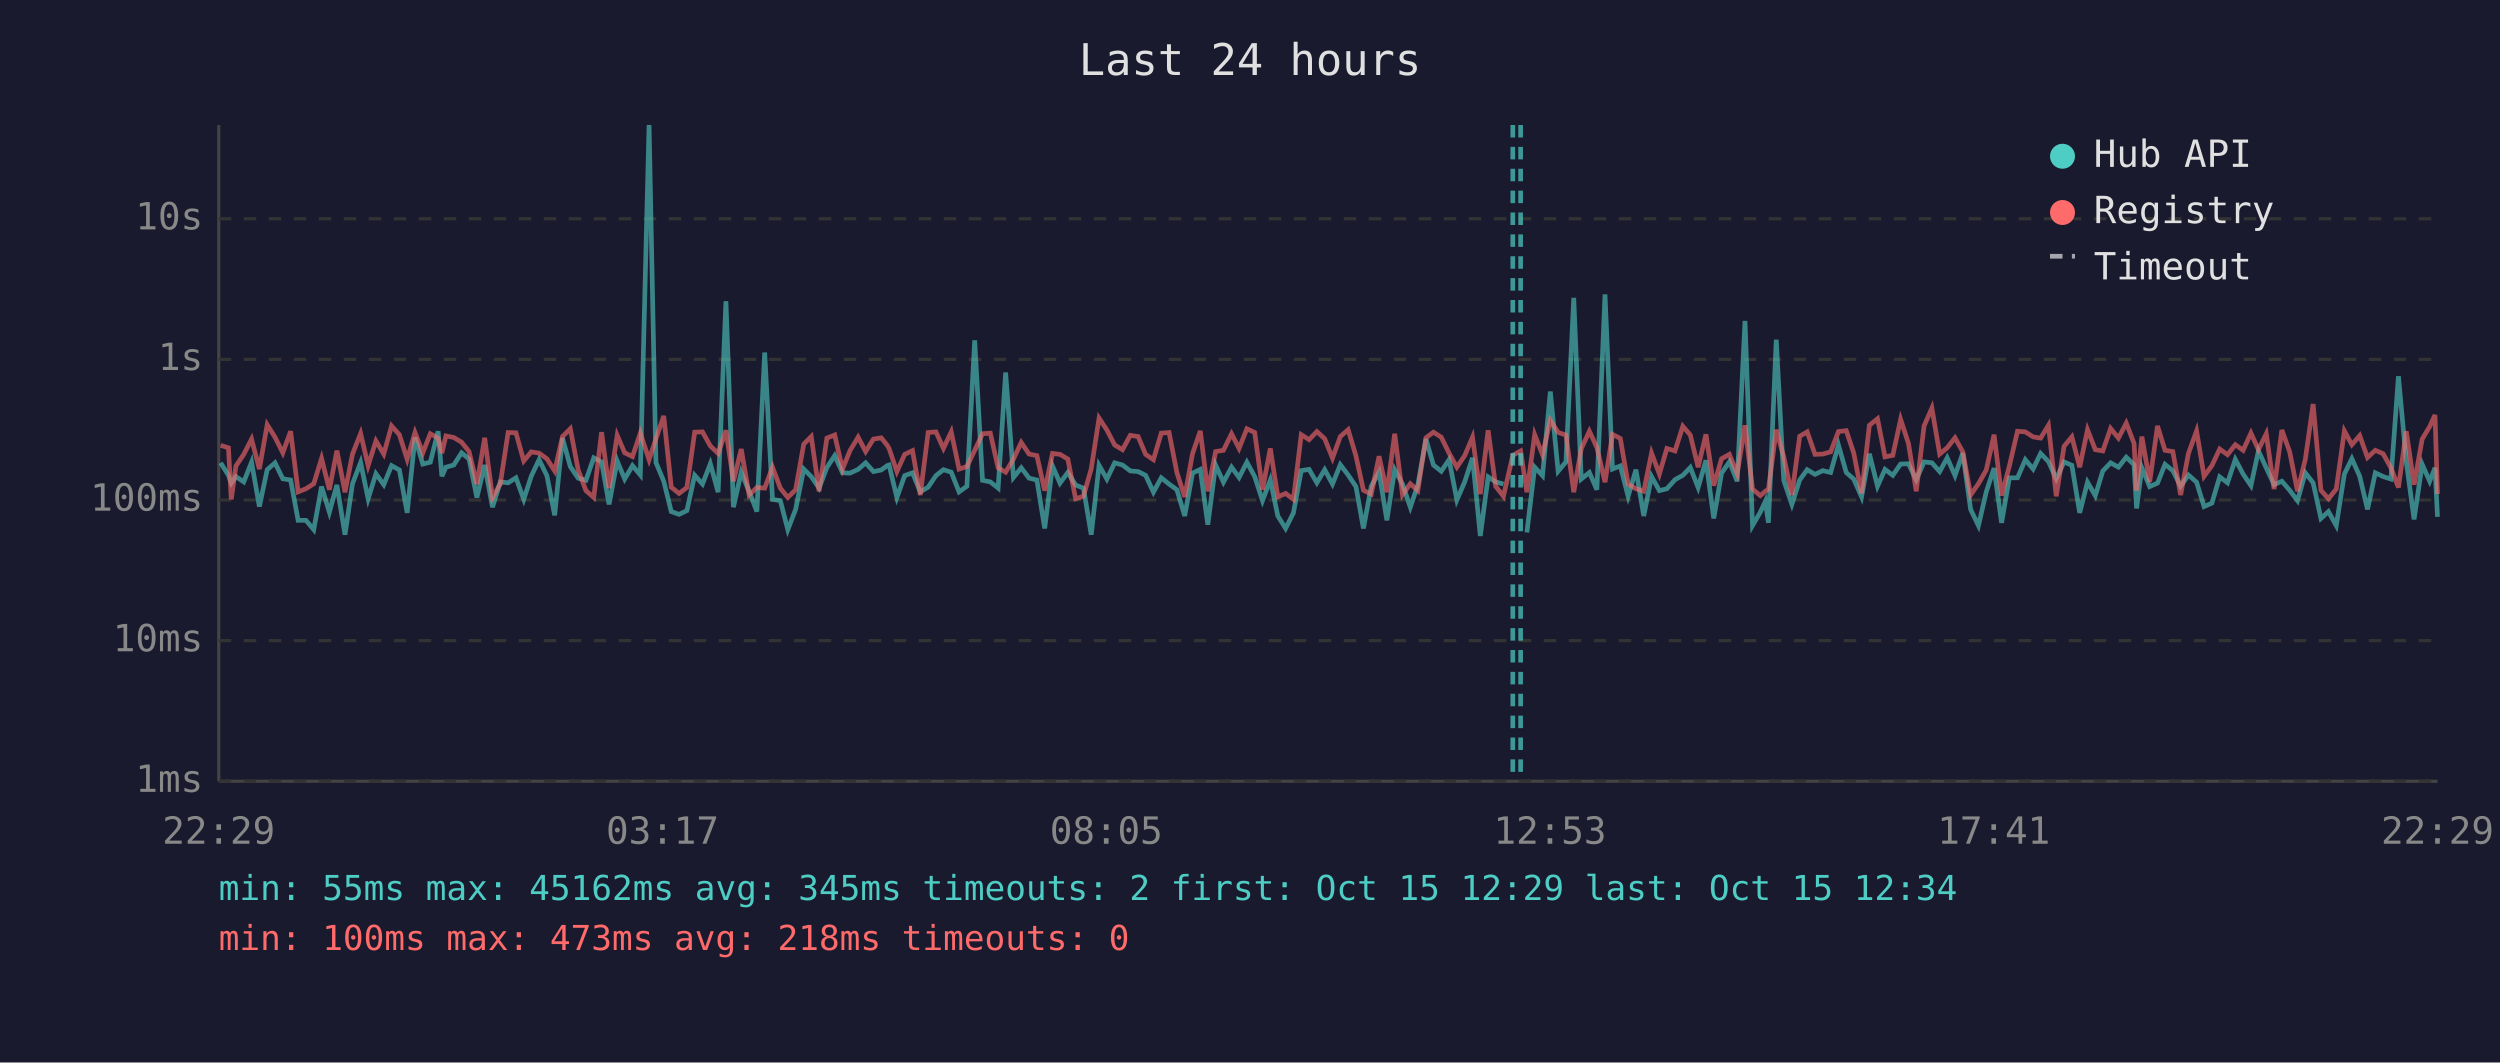
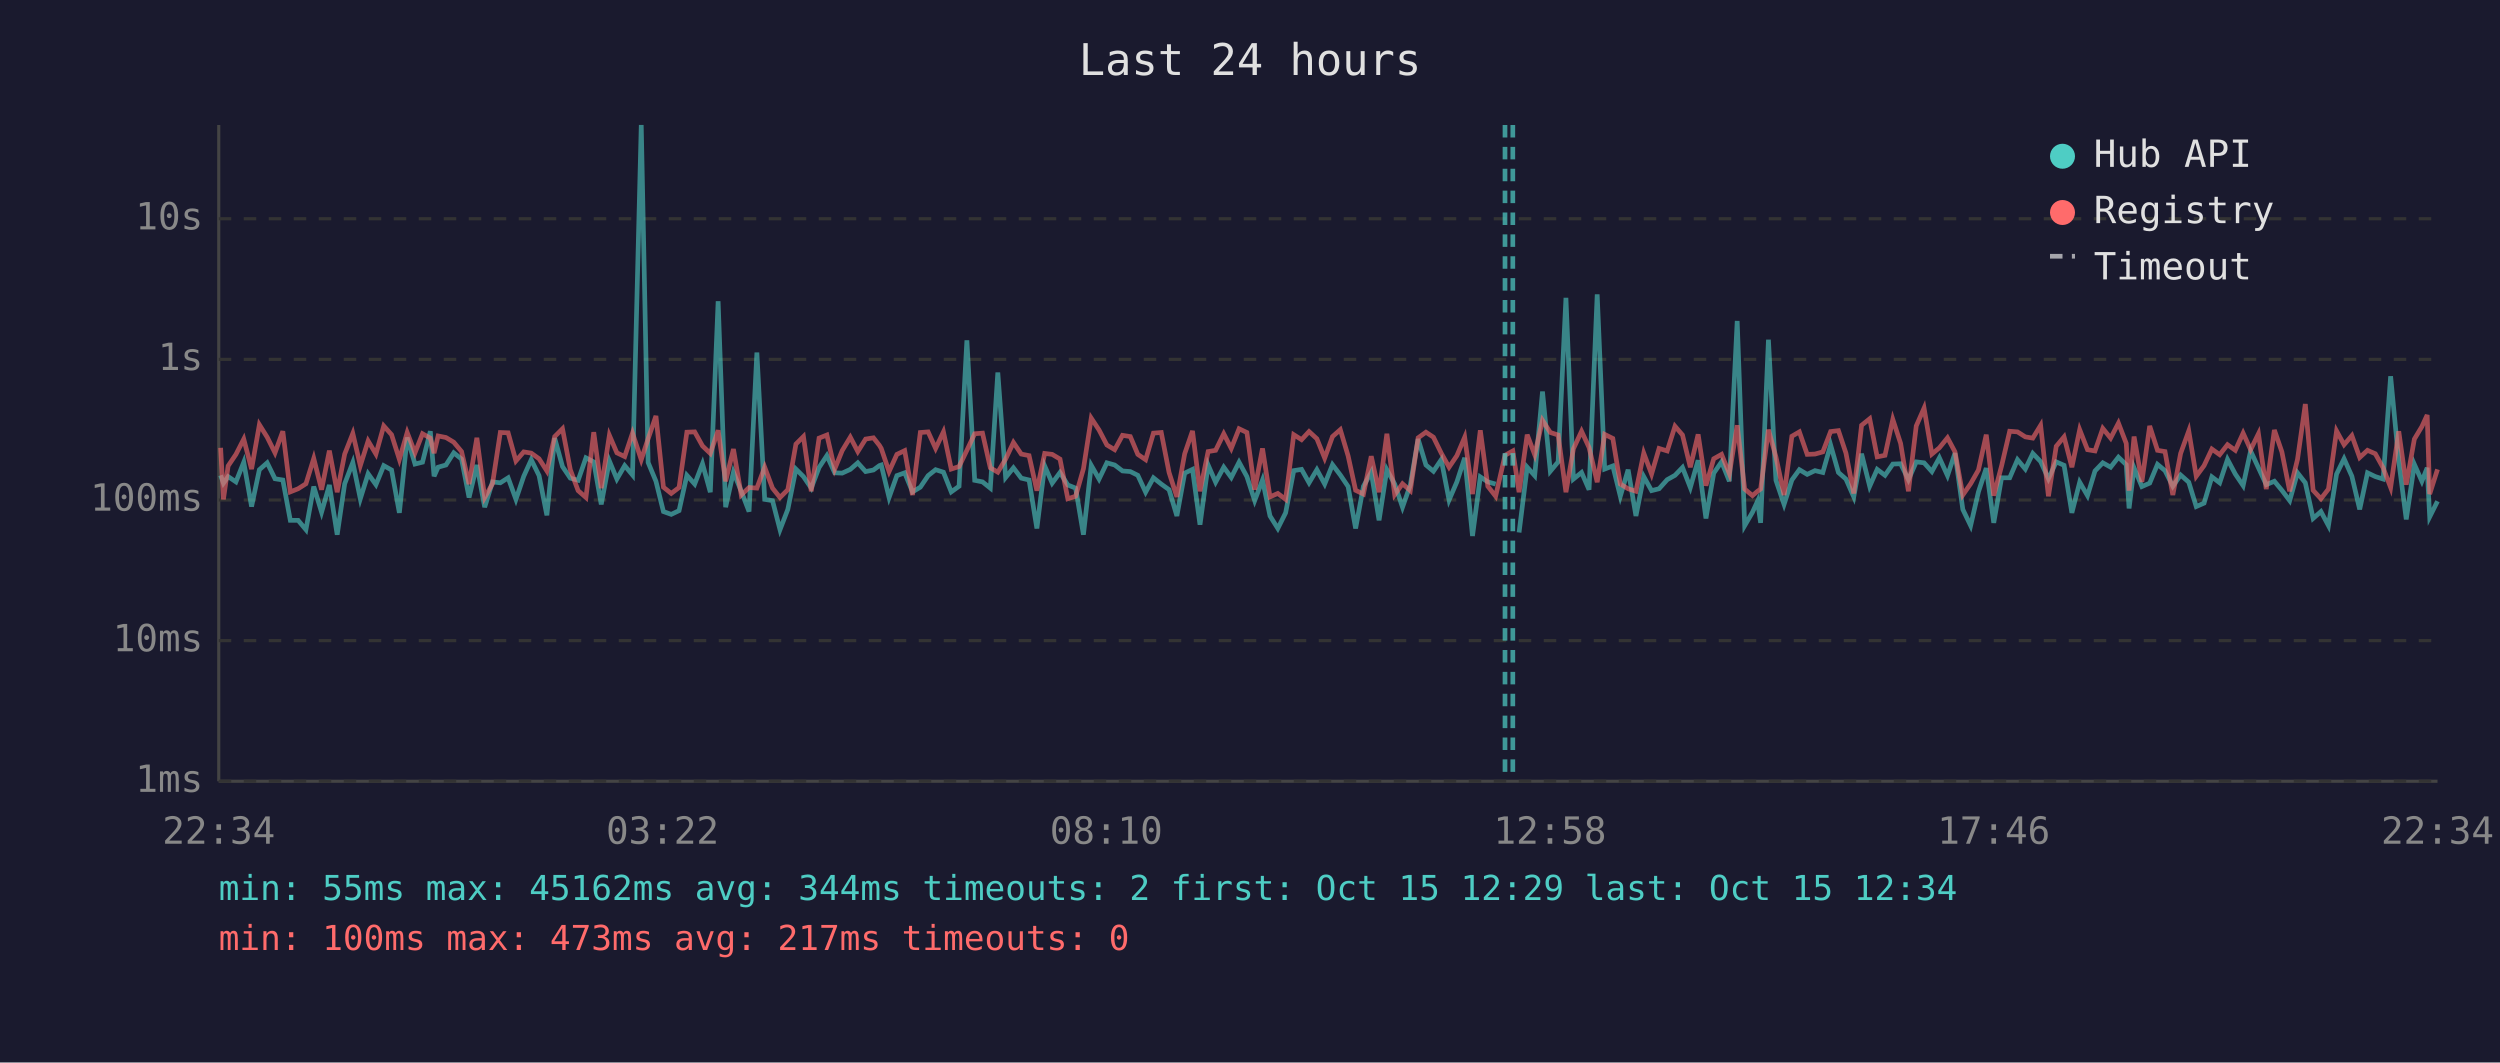
<svg xmlns="http://www.w3.org/2000/svg" viewBox="0 0 800 340" font-family="monospace" font-size="12">
  <rect width="800" height="340" fill="#1a1a2e" />
  <text x="400" y="24" fill="#e0e0e0" font-size="14" text-anchor="middle">Last 24 hours</text>
  <line x1="70" y1="40" x2="70" y2="250" stroke="#444" stroke-width="1" />
  <line x1="70" y1="250" x2="780" y2="250" stroke="#444" stroke-width="1" />
  <line x1="70" y1="250" x2="780" y2="250" stroke="#333" stroke-width="1" stroke-dasharray="4" />
  <text x="65" y="250" fill="#888" text-anchor="end" dominant-baseline="middle">1ms</text>
  <line x1="70" y1="205" x2="780" y2="205" stroke="#333" stroke-width="1" stroke-dasharray="4" />
  <text x="65" y="205" fill="#888" text-anchor="end" dominant-baseline="middle">10ms</text>
  <line x1="70" y1="160" x2="780" y2="160" stroke="#333" stroke-width="1" stroke-dasharray="4" />
  <text x="65" y="160" fill="#888" text-anchor="end" dominant-baseline="middle">100ms</text>
  <line x1="70" y1="115" x2="780" y2="115" stroke="#333" stroke-width="1" stroke-dasharray="4" />
  <text x="65" y="115" fill="#888" text-anchor="end" dominant-baseline="middle">1s</text>
  <line x1="70" y1="70" x2="780" y2="70" stroke="#333" stroke-width="1" stroke-dasharray="4" />
  <text x="65" y="70" fill="#888" text-anchor="end" dominant-baseline="middle">10s</text>
-   <text x="70" y="270" fill="#888" text-anchor="middle">22:29</text>
-   <text x="212" y="270" fill="#888" text-anchor="middle">03:17</text>
-   <text x="354" y="270" fill="#888" text-anchor="middle">08:05</text>
-   <text x="496" y="270" fill="#888" text-anchor="middle">12:53</text>
-   <text x="638" y="270" fill="#888" text-anchor="middle">17:41</text>
-   <text x="780" y="270" fill="#888" text-anchor="middle">22:29</text>
-   <polyline points="70.6,148.1 73.1,152.1 74.0,154.6 75.5,152.5 78.0,154.2 80.5,147.9 83.0,162.1 85.5,150.3 88.0,148.1 90.5,153.2 93.0,153.6 95.4,166.5 97.9,166.5 100.4,169.5 102.9,155.7 105.4,163.9 107.8,155.2 110.4,171.1 112.8,154.8 115.4,148.0 117.8,159.6 120.3,151.6 122.8,155.1 125.3,149.0 127.8,150.4 130.3,164.1 132.8,140.0 135.3,148.5 137.7,147.9 140.2,138.0 141.4,152.4 142.7,149.5 145.2,148.8 147.7,144.9 150.1,146.9 152.6,159.2 155.1,148.8 157.6,162.3 160.1,154.2 162.6,154.5 165.1,152.9 167.6,159.8 170.0,152.4 172.5,147.1 175.0,152.2 177.5,164.9 180.0,140.2 182.5,149.3 185.0,153.0 187.5,153.7 190.0,146.5 192.5,147.8 194.9,161.4 197.5,147.5 199.9,153.3 202.4,149.0 204.9,152.0 207.7,40.0 209.9,148.0 212.4,154.0 214.8,163.7 217.3,164.6 219.8,163.4 222.3,152.1 224.8,154.9 227.3,148.4 229.8,157.5 232.3,96.4 234.7,162.3 237.2,151.1 239.7,157.2 242.2,163.7 244.7,112.8 247.2,159.8 249.7,160.2 252.1,169.5 254.6,163.0 257.2,150.1 259.6,152.5 262.1,156.2 264.6,149.6 267.1,145.8 269.6,151.3 272.0,151.4 274.6,150.2 277.0,148.1 279.5,150.9 282.0,150.4 283.9,149.0 284.5,148.8 287.0,159.2 289.5,152.2 292.0,151.3 294.5,157.4 297.0,155.9 299.5,152.2 301.9,150.3 304.4,151.1 306.9,157.4 309.4,155.6 311.9,108.9 314.4,153.7 316.9,154.2 319.4,156.2 321.8,119.2 324.3,152.8 326.8,149.7 329.3,153.0 331.8,153.6 334.3,169.1 336.8,149.1 339.2,154.6 341.7,151.2 344.2,155.2 346.7,156.2 349.2,171.1 351.7,148.9 354.2,153.3 356.7,148.1 359.2,148.8 361.7,150.7 364.2,150.9 366.6,152.1 369.1,157.5 371.6,152.9 374.1,154.9 376.6,156.7 379.1,165.1 381.6,151.4 384.1,150.2 386.5,167.9 389.0,148.8 391.5,154.3 394.1,149.5 396.5,152.8 399.0,147.9 401.5,152.5 404.0,160.2 406.5,153.6 408.9,165.1 411.4,169.1 413.9,164.1 416.4,150.6 418.9,150.2 421.4,154.5 423.9,150.3 426.4,154.9 428.9,148.7 431.4,152.0 433.9,155.7 436.3,169.1 438.8,155.6 441.3,151.1 443.8,166.5 446.3,150.3 448.8,154.9 451.3,162.3 453.7,155.2 456.3,140.5 458.7,148.8 461.2,150.8 463.7,147.1 466.2,160.0 468.7,154.2 471.2,146.5 473.7,171.5 476.2,152.6 478.6,154.2 481.1,154.9" fill="none" stroke="#4ecdc4" stroke-width="1.5" opacity="0.6" />
-   <polyline points="488.6,170.4 491.1,149.5 493.6,152.2 496.1,125.3 498.6,150.8 501.1,147.8 503.6,95.3 506.0,153.3 508.6,151.2 511.0,156.7 513.6,94.2 516.0,150.1 518.5,149.1 521.0,158.8 523.5,150.3 526.0,165.1 528.5,152.5 531.0,157.0 533.4,156.4 536.0,153.5 538.5,152.1 540.9,149.6 543.4,156.0 545.9,147.3 548.4,165.9 550.9,151.4 553.4,147.8 555.9,154.0 558.4,102.7 560.8,168.2 563.3,163.9 564.9,160.4 565.9,167.3 568.4,108.7 570.8,153.7 573.4,161.4 575.9,153.6 578.3,150.3 580.8,151.8 583.3,150.6 585.8,151.2 588.3,142.4 590.8,151.2 593.2,153.3 595.7,159.0 598.2,145.2 600.8,155.6 603.2,150.2 605.7,152.1 608.2,148.5 610.7,148.4 613.2,153.5 615.7,147.8 618.2,148.1 620.7,150.9 623.1,146.5 625.6,152.2 628.1,145.0 630.6,163.0 633.1,168.2 635.6,157.4 638.1,149.8 640.5,167.3 643.0,152.9 645.6,152.9 648.1,147.1 650.6,150.1 653.0,145.1 655.5,147.7 658.0,153.2 660.5,147.8 663.0,148.9 665.5,164.1 668.0,154.3 670.5,158.6 672.9,150.7 675.4,148.1 677.9,149.5 680.4,146.3 682.9,148.7 683.7,162.7 685.4,149.7 687.9,155.7 690.4,154.6 692.8,148.6 695.3,150.6 697.8,155.6 700.3,152.0 702.9,154.3 705.3,162.1 707.8,161.0 710.3,152.6 712.8,154.5 715.3,147.0 717.8,151.7 720.3,155.4 722.7,144.3 725.2,149.7 727.7,155.1 730.2,154.0 732.7,156.9 735.2,160.2 737.7,151.3 740.2,154.5 742.7,165.9 745.1,163.7 747.6,168.2 750.2,151.7 752.6,146.8 755.1,152.4 757.6,163.0 760.1,151.3 762.6,152.5 765.1,153.3 767.5,120.4 770.0,147.6 772.5,166.2 775.1,148.6 777.5,154.0 779.2,149.7 780.0,165.4" fill="none" stroke="#4ecdc4" stroke-width="1.5" opacity="0.6" />
-   <polyline points="70.6,142.5 73.1,143.3 74.0,159.8 75.5,149.1 78.0,145.4 80.5,140.5 83.0,150.1 85.5,135.9 88.0,139.9 90.5,144.9 93.0,138.0 95.4,157.4 97.9,156.4 100.4,154.8 102.9,146.7 105.4,156.7 107.8,144.2 110.4,157.5 112.8,145.3 115.4,138.7 117.8,149.0 120.3,141.1 122.8,145.3 125.3,136.3 127.8,139.1 130.3,147.0 132.8,138.4 135.3,144.9 137.7,138.8 140.2,140.2 141.4,145.0 142.7,139.5 145.2,140.0 147.7,141.5 150.1,144.5 152.6,154.9 155.1,140.1 157.6,159.2 160.1,154.8 162.6,138.4 165.1,138.5 167.6,147.5 170.0,144.6 172.5,145.0 175.0,146.8 177.5,150.7 180.0,139.7 182.5,137.2 185.0,150.3 187.5,157.0 190.0,159.2 192.5,138.3 194.9,156.2 197.5,139.3 199.9,144.9 202.4,146.1 204.9,138.6 207.7,147.1 209.9,140.4 212.4,133.1 214.8,155.9 217.3,157.9 219.8,156.0 222.3,138.3 224.8,138.2 227.3,142.7 229.8,145.1 232.3,137.7 234.7,154.0 237.2,143.7 239.7,158.4 242.2,156.0 244.7,156.2 247.2,149.5 249.7,156.2 252.1,159.2 254.6,156.7 257.2,142.1 259.6,139.7 262.1,157.2 264.6,140.2 267.1,139.2 269.6,150.1 272.0,144.2 274.6,139.9 277.0,144.5 279.5,140.5 282.0,140.1 283.9,142.5 284.5,143.5 287.0,150.9 289.5,145.4 292.0,144.2 294.5,158.4 297.0,138.4 299.5,138.2 301.9,143.5 304.4,138.2 306.9,150.1 309.4,149.3 311.9,144.1 314.4,138.8 316.9,138.6 319.4,149.7 321.8,151.1 324.3,146.9 326.8,141.6 329.3,145.3 331.8,145.8 334.3,157.0 336.8,145.1 339.2,145.4 341.7,146.9 344.2,159.6 346.7,158.8 349.2,150.0 351.7,133.8 354.2,137.6 356.7,142.4 359.2,143.9 361.7,139.3 364.2,139.7 366.6,145.4 369.1,147.1 371.6,138.6 374.1,138.4 376.6,151.2 379.1,159.0 381.6,145.2 384.1,137.9 386.5,157.2 389.0,144.5 391.5,144.1 394.1,138.8 396.5,143.5 399.0,137.2 401.5,138.4 404.0,156.7 406.5,143.5 408.9,159.0 411.4,157.9 413.9,159.8 416.4,139.1 418.9,140.7 421.4,138.1 423.9,140.4 426.4,146.6 428.9,139.7 431.4,137.5 433.9,145.9 436.3,156.9 438.8,158.1 441.3,146.0 443.8,157.5 446.3,138.8 448.8,158.3 451.3,154.8 453.7,157.0 456.3,140.1 458.7,138.3 461.2,139.9 463.7,145.0 466.2,149.5 468.7,145.8 471.2,139.9 473.7,158.1 476.2,137.7 478.6,155.6 481.1,158.8 484.1,145.7 486.6,144.3 488.6,157.5 491.1,139.1 493.6,145.5 496.1,134.5 498.6,138.4 501.1,139.2 503.6,157.5 506.0,143.6 508.6,138.0 511.0,143.2 513.6,154.3 516.0,139.0 518.5,140.3 521.0,154.9 523.5,156.4 526.0,157.2 528.5,145.0 531.0,151.7 533.4,143.5 536.0,144.3 538.5,136.4 540.9,139.2 543.4,149.5 545.9,139.0 548.4,155.4 550.9,146.8 553.4,145.4 555.9,151.6 558.4,136.1 560.8,156.5 563.3,158.6 564.9,157.2 565.9,156.5 568.4,137.5 570.8,146.2 573.4,158.4 575.9,139.6 578.3,138.2 580.8,145.4 583.3,145.3 585.8,144.6 588.3,138.1 590.8,137.8 593.2,145.0 595.7,157.9 598.2,136.1 600.8,134.0 603.2,146.2 605.7,145.7 608.2,134.2 610.7,141.9 613.2,157.2 615.7,136.3 618.2,130.6 620.7,145.3 623.1,143.3 625.6,140.1 628.1,144.6 630.6,158.4 633.1,154.8 635.6,150.4 638.1,139.1 640.5,158.6 643.0,149.1 645.6,138.0 648.1,138.2 650.6,139.8 653.0,140.2 655.5,136.1 658.0,158.8 660.5,142.8 663.0,139.8 665.5,149.5 668.0,137.5 670.5,143.9 672.9,144.3 675.4,137.1 677.9,140.2 680.4,135.4 682.9,141.9 683.7,157.0 685.4,139.7 687.9,154.2 690.4,136.3 692.8,144.1 695.3,144.5 697.8,158.4 700.3,145.1 702.9,137.9 705.3,152.4 707.8,149.0 710.3,143.7 712.8,145.5 715.3,142.3 717.8,144.1 720.3,138.6 722.7,143.9 725.2,138.8 727.7,156.5 730.2,137.6 732.7,144.6 735.2,157.2 737.7,147.0 740.2,129.3 742.7,156.9 745.1,159.6 747.6,156.5 750.2,137.9 752.6,142.3 755.1,139.4 757.6,146.4 760.1,144.1 762.6,145.2 765.1,149.7 767.5,156.0 770.0,138.0 772.5,155.1 775.1,140.5 777.5,136.5 779.2,132.8 780.0,158.1" fill="none" stroke="#ff6b6b" stroke-width="1.5" opacity="0.6" />
+   <text x="70" y="270" fill="#888" text-anchor="middle">22:34</text>
+   <text x="212" y="270" fill="#888" text-anchor="middle">03:22</text>
+   <text x="354" y="270" fill="#888" text-anchor="middle">08:10</text>
+   <text x="496" y="270" fill="#888" text-anchor="middle">12:58</text>
+   <text x="638" y="270" fill="#888" text-anchor="middle">17:46</text>
+   <text x="780" y="270" fill="#888" text-anchor="middle">22:34</text>
+   <polyline points="70.6,152.1 71.5,154.6 73.0,152.5 75.5,154.2 78.0,147.9 80.5,162.1 83.0,150.3 85.5,148.1 88.0,153.2 90.5,153.6 92.9,166.5 95.4,166.5 97.9,169.5 100.4,155.7 102.9,163.9 105.4,155.2 107.9,171.1 110.3,154.8 112.9,148.0 115.3,159.6 117.8,151.6 120.3,155.1 122.8,149.0 125.3,150.4 127.8,164.1 130.3,140.0 132.8,148.5 135.2,147.9 137.7,138.0 138.9,152.4 140.2,149.5 142.7,148.8 145.2,144.9 147.7,146.9 150.1,159.2 152.6,148.8 155.1,162.3 157.6,154.2 160.1,154.5 162.6,152.9 165.1,159.8 167.6,152.4 170.0,147.1 172.5,152.2 175.0,164.9 177.5,140.2 180.0,149.3 182.5,153.0 185.0,153.7 187.5,146.5 190.0,147.8 192.4,161.4 195.0,147.5 197.4,153.3 199.9,149.0 202.4,152.0 205.2,40.0 207.4,148.0 209.9,154.0 212.3,163.7 214.8,164.6 217.3,163.4 219.8,152.1 222.3,154.9 224.8,148.4 227.3,157.5 229.8,96.4 232.2,162.3 234.7,151.1 237.2,157.2 239.7,163.7 242.2,112.8 244.7,159.8 247.2,160.2 249.6,169.5 252.1,163.0 254.7,150.1 257.1,152.5 259.6,156.2 262.1,149.6 264.6,145.8 267.1,151.3 269.5,151.4 272.1,150.2 274.5,148.1 277.0,150.9 279.5,150.4 281.4,149.0 282.0,148.8 284.5,159.2 287.0,152.2 289.5,151.3 292.0,157.4 294.5,155.9 297.0,152.2 299.4,150.3 301.9,151.1 304.4,157.4 306.9,155.6 309.4,108.9 311.9,153.7 314.4,154.2 316.9,156.2 319.3,119.2 321.8,152.8 324.3,149.7 326.8,153.0 329.3,153.6 331.8,169.1 334.3,149.1 336.7,154.6 339.2,151.2 341.7,155.2 344.2,156.2 346.7,171.1 349.2,148.9 351.7,153.3 354.2,148.1 356.7,148.8 359.2,150.7 361.7,150.9 364.1,152.1 366.6,157.5 369.1,152.9 371.6,154.9 374.1,156.7 376.6,165.1 379.1,151.4 381.6,150.2 384.0,167.9 386.6,148.8 389.0,154.3 391.6,149.5 394.0,152.8 396.5,147.9 399.0,152.5 401.5,160.2 404.0,153.6 406.4,165.1 408.9,169.1 411.4,164.1 414.0,150.6 416.5,150.2 418.9,154.5 421.4,150.3 423.9,154.9 426.4,148.7 428.9,152.0 431.4,155.7 433.8,169.1 436.3,155.6 438.8,151.1 441.3,166.5 443.8,150.3 446.3,154.9 448.8,162.3 451.3,155.2 453.8,140.5 456.3,148.8 458.7,150.8 461.2,147.1 463.7,160.0 466.2,154.2 468.7,146.5 471.2,171.5 473.7,152.6 476.1,154.2 478.6,154.9" fill="none" stroke="#4ecdc4" stroke-width="1.5" opacity="0.6" />
+   <polyline points="486.1,170.4 488.7,149.5 491.1,152.2 493.6,125.3 496.1,150.8 498.6,147.8 501.1,95.3 503.5,153.3 506.1,151.2 508.5,156.7 511.1,94.2 513.5,150.1 516.1,149.1 518.5,158.8 521.0,150.3 523.5,165.1 526.0,152.5 528.5,157.0 530.9,156.4 533.5,153.5 536.0,152.1 538.4,149.6 540.9,156.0 543.4,147.3 545.9,165.9 548.4,151.4 550.9,147.8 553.4,154.0 555.9,102.7 558.3,168.2 560.8,163.9 562.4,160.4 563.4,167.3 565.9,108.7 568.3,153.7 570.9,161.4 573.4,153.6 575.8,150.3 578.3,151.8 580.8,150.6 583.3,151.2 585.8,142.4 588.3,151.2 590.7,153.3 593.2,159.0 595.7,145.2 598.3,155.6 600.7,150.2 603.2,152.1 605.7,148.5 608.2,148.4 610.7,153.5 613.2,147.8 615.7,148.1 618.2,150.9 620.6,146.5 623.2,152.2 625.6,145.0 628.1,163.0 630.6,168.2 633.1,157.4 635.6,149.8 638.0,167.3 640.5,152.9 643.1,152.9 645.6,147.1 648.1,150.1 650.5,145.1 653.0,147.7 655.5,153.2 658.0,147.8 660.5,148.9 663.0,164.1 665.5,154.3 668.0,158.6 670.4,150.7 672.9,148.1 675.4,149.5 677.9,146.3 680.4,148.7 681.3,162.7 682.9,149.7 685.4,155.7 687.9,154.6 690.4,148.6 692.8,150.6 695.3,155.6 697.8,152.0 700.4,154.3 702.8,162.1 705.3,161.0 707.8,152.6 710.3,154.5 712.8,147.0 715.3,151.7 717.8,155.4 720.2,144.3 722.7,149.7 725.2,155.1 727.8,154.0 730.2,156.9 732.7,160.2 735.2,151.3 737.7,154.5 740.2,165.9 742.7,163.7 745.1,168.2 747.7,151.7 750.1,146.8 752.6,152.4 755.1,163.0 757.6,151.3 760.1,152.5 762.6,153.3 765.0,120.4 767.6,147.6 770.0,166.2 772.6,148.6 775.0,154.0 776.7,149.7 777.5,165.4 780.0,160.4" fill="none" stroke="#4ecdc4" stroke-width="1.5" opacity="0.6" />
+   <polyline points="70.6,143.3 71.5,159.8 73.0,149.1 75.5,145.4 78.0,140.5 80.5,150.1 83.0,135.9 85.5,139.9 88.0,144.9 90.5,138.0 92.9,157.4 95.4,156.4 97.9,154.8 100.4,146.7 102.9,156.7 105.4,144.2 107.9,157.5 110.3,145.3 112.9,138.7 115.3,149.0 117.8,141.1 120.3,145.3 122.8,136.3 125.3,139.1 127.8,147.0 130.3,138.4 132.8,144.9 135.2,138.8 137.7,140.2 138.9,145.0 140.2,139.5 142.7,140.0 145.2,141.5 147.7,144.5 150.1,154.9 152.6,140.1 155.1,159.2 157.6,154.8 160.1,138.4 162.6,138.5 165.1,147.5 167.6,144.6 170.0,145.0 172.5,146.8 175.0,150.7 177.5,139.7 180.0,137.2 182.5,150.3 185.0,157.0 187.5,159.2 190.0,138.3 192.4,156.2 195.0,139.3 197.4,144.9 199.9,146.1 202.4,138.6 205.2,147.1 207.4,140.4 209.9,133.1 212.3,155.9 214.8,157.9 217.3,156.0 219.8,138.3 222.3,138.2 224.8,142.7 227.3,145.1 229.8,137.7 232.2,154.0 234.7,143.7 237.2,158.4 239.7,156.0 242.2,156.2 244.7,149.5 247.2,156.2 249.6,159.2 252.1,156.7 254.7,142.1 257.1,139.7 259.6,157.2 262.1,140.2 264.6,139.2 267.1,150.1 269.5,144.2 272.1,139.9 274.5,144.5 277.0,140.5 279.5,140.1 281.4,142.5 282.0,143.5 284.5,150.9 287.0,145.4 289.5,144.2 292.0,158.4 294.5,138.4 297.0,138.2 299.4,143.5 301.9,138.2 304.4,150.1 306.9,149.3 309.4,144.1 311.9,138.8 314.4,138.6 316.9,149.7 319.3,151.1 321.8,146.9 324.3,141.6 326.8,145.3 329.3,145.8 331.8,157.0 334.3,145.1 336.7,145.4 339.2,146.9 341.7,159.6 344.2,158.8 346.7,150.0 349.2,133.8 351.7,137.6 354.2,142.4 356.7,143.9 359.2,139.3 361.7,139.7 364.1,145.4 366.6,147.1 369.1,138.6 371.6,138.4 374.1,151.2 376.6,159.0 379.1,145.2 381.6,137.9 384.0,157.2 386.6,144.5 389.0,144.1 391.6,138.8 394.0,143.5 396.5,137.2 399.0,138.4 401.5,156.7 404.0,143.5 406.4,159.0 408.9,157.9 411.4,159.8 414.0,139.1 416.5,140.7 418.9,138.1 421.4,140.4 423.9,146.6 426.4,139.7 428.9,137.5 431.4,145.9 433.8,156.9 436.3,158.1 438.8,146.0 441.3,157.5 443.8,138.8 446.3,158.3 448.8,154.8 451.3,157.0 453.8,140.1 456.3,138.3 458.7,139.9 461.2,145.0 463.7,149.5 466.2,145.8 468.7,139.9 471.2,158.1 473.7,137.7 476.1,155.6 478.6,158.8 481.6,145.7 484.1,144.3 486.1,157.5 488.7,139.1 491.1,145.5 493.6,134.5 496.1,138.4 498.6,139.2 501.1,157.5 503.5,143.6 506.1,138.0 508.5,143.2 511.1,154.3 513.5,139.0 516.1,140.3 518.5,154.9 521.0,156.4 523.5,157.2 526.0,145.0 528.5,151.7 530.9,143.5 533.5,144.3 536.0,136.4 538.4,139.2 540.9,149.5 543.4,139.0 545.9,155.4 548.4,146.8 550.9,145.4 553.4,151.6 555.9,136.1 558.3,156.5 560.8,158.6 562.4,157.2 563.4,156.5 565.9,137.5 568.3,146.2 570.9,158.4 573.4,139.6 575.8,138.2 578.3,145.4 580.8,145.3 583.3,144.6 585.8,138.1 588.3,137.8 590.7,145.0 593.2,157.9 595.7,136.1 598.3,134.0 600.7,146.2 603.2,145.7 605.7,134.2 608.2,141.9 610.7,157.2 613.2,136.3 615.7,130.6 618.2,145.3 620.6,143.3 623.2,140.1 625.6,144.6 628.1,158.4 630.6,154.8 633.1,150.4 635.6,139.1 638.0,158.6 640.5,149.1 643.1,138.0 645.6,138.2 648.1,139.8 650.5,140.2 653.0,136.1 655.5,158.8 658.0,142.8 660.5,139.8 663.0,149.5 665.5,137.5 668.0,143.9 670.4,144.3 672.9,137.1 675.4,140.2 677.9,135.4 680.4,141.9 681.3,157.0 682.9,139.7 685.4,154.2 687.9,136.3 690.4,144.1 692.8,144.5 695.3,158.4 697.8,145.1 700.4,137.9 702.8,152.4 705.3,149.0 707.8,143.7 710.3,145.5 712.8,142.3 715.3,144.1 717.8,138.6 720.2,143.9 722.7,138.8 725.2,156.5 727.8,137.6 730.2,144.6 732.7,157.2 735.2,147.0 737.7,129.3 740.2,156.9 742.7,159.6 745.1,156.5 747.7,137.9 750.1,142.3 752.6,139.4 755.1,146.4 757.6,144.1 760.1,145.2 762.6,149.7 765.0,156.0 767.6,138.0 770.0,155.1 772.6,140.5 775.0,136.5 776.7,132.8 777.5,158.1 780.0,150.2" fill="none" stroke="#ff6b6b" stroke-width="1.5" opacity="0.6" />
+   <line x1="481.6" y1="40" x2="481.6" y2="250" stroke="#4ecdc4" stroke-width="1.5" stroke-dasharray="4,3" opacity="0.7" />
  <line x1="484.1" y1="40" x2="484.1" y2="250" stroke="#4ecdc4" stroke-width="1.5" stroke-dasharray="4,3" opacity="0.7" />
-   <line x1="486.6" y1="40" x2="486.6" y2="250" stroke="#4ecdc4" stroke-width="1.5" stroke-dasharray="4,3" opacity="0.7" />
  <circle cx="660" cy="50" r="4" fill="#4ecdc4" />
  <text x="670" y="50" fill="#e0e0e0" dominant-baseline="middle">Hub API</text>
  <circle cx="660" cy="68" r="4" fill="#ff6b6b" />
  <text x="670" y="68" fill="#e0e0e0" dominant-baseline="middle">Registry</text>
  <line x1="656" y1="82" x2="664" y2="82" stroke="#e0e0e0" stroke-width="1.5" stroke-dasharray="4,3" opacity="0.7" />
  <text x="670" y="86" fill="#e0e0e0" dominant-baseline="middle">Timeout</text>
-   <text x="70" y="288" fill="#4ecdc4" font-size="11">min: 55ms  max: 45162ms  avg: 345ms  timeouts: 2  first: Oct 15 12:29  last: Oct 15 12:34</text>
-   <text x="70" y="304" fill="#ff6b6b" font-size="11">min: 100ms  max: 473ms  avg: 218ms  timeouts: 0</text>
+   <text x="70" y="288" fill="#4ecdc4" font-size="11">min: 55ms  max: 45162ms  avg: 344ms  timeouts: 2  first: Oct 15 12:29  last: Oct 15 12:34</text>
+   <text x="70" y="304" fill="#ff6b6b" font-size="11">min: 100ms  max: 473ms  avg: 217ms  timeouts: 0</text>
</svg>
